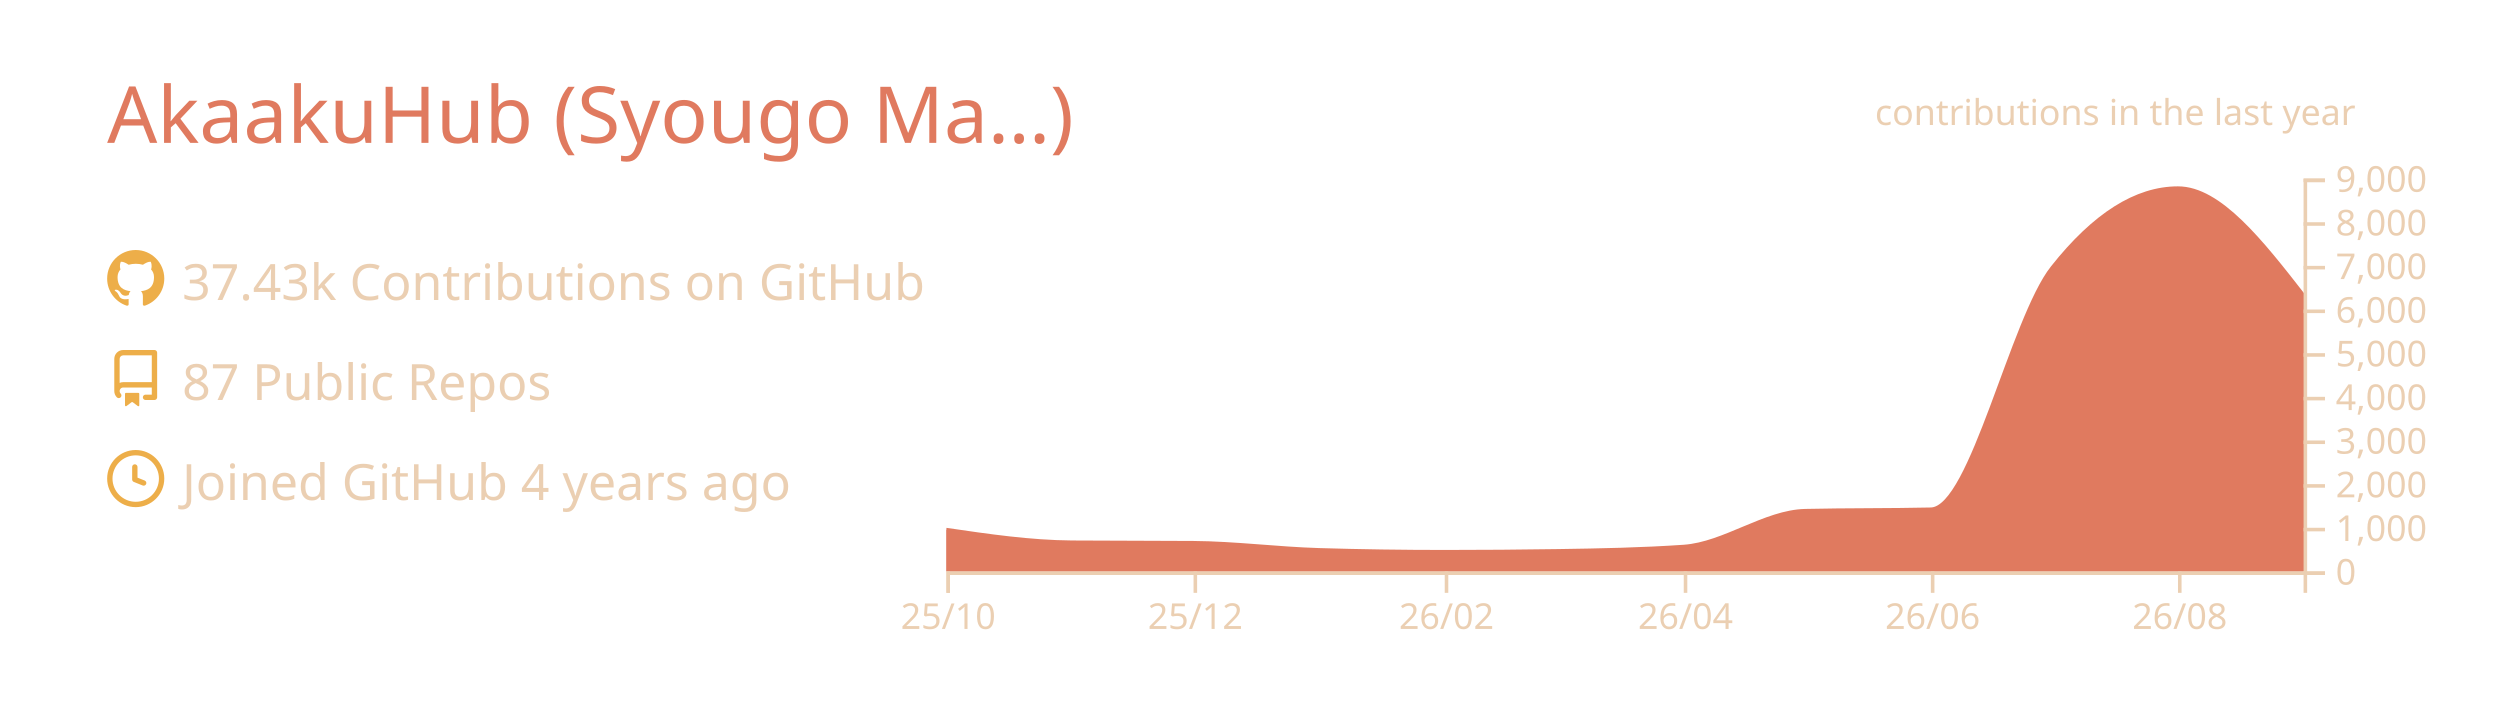
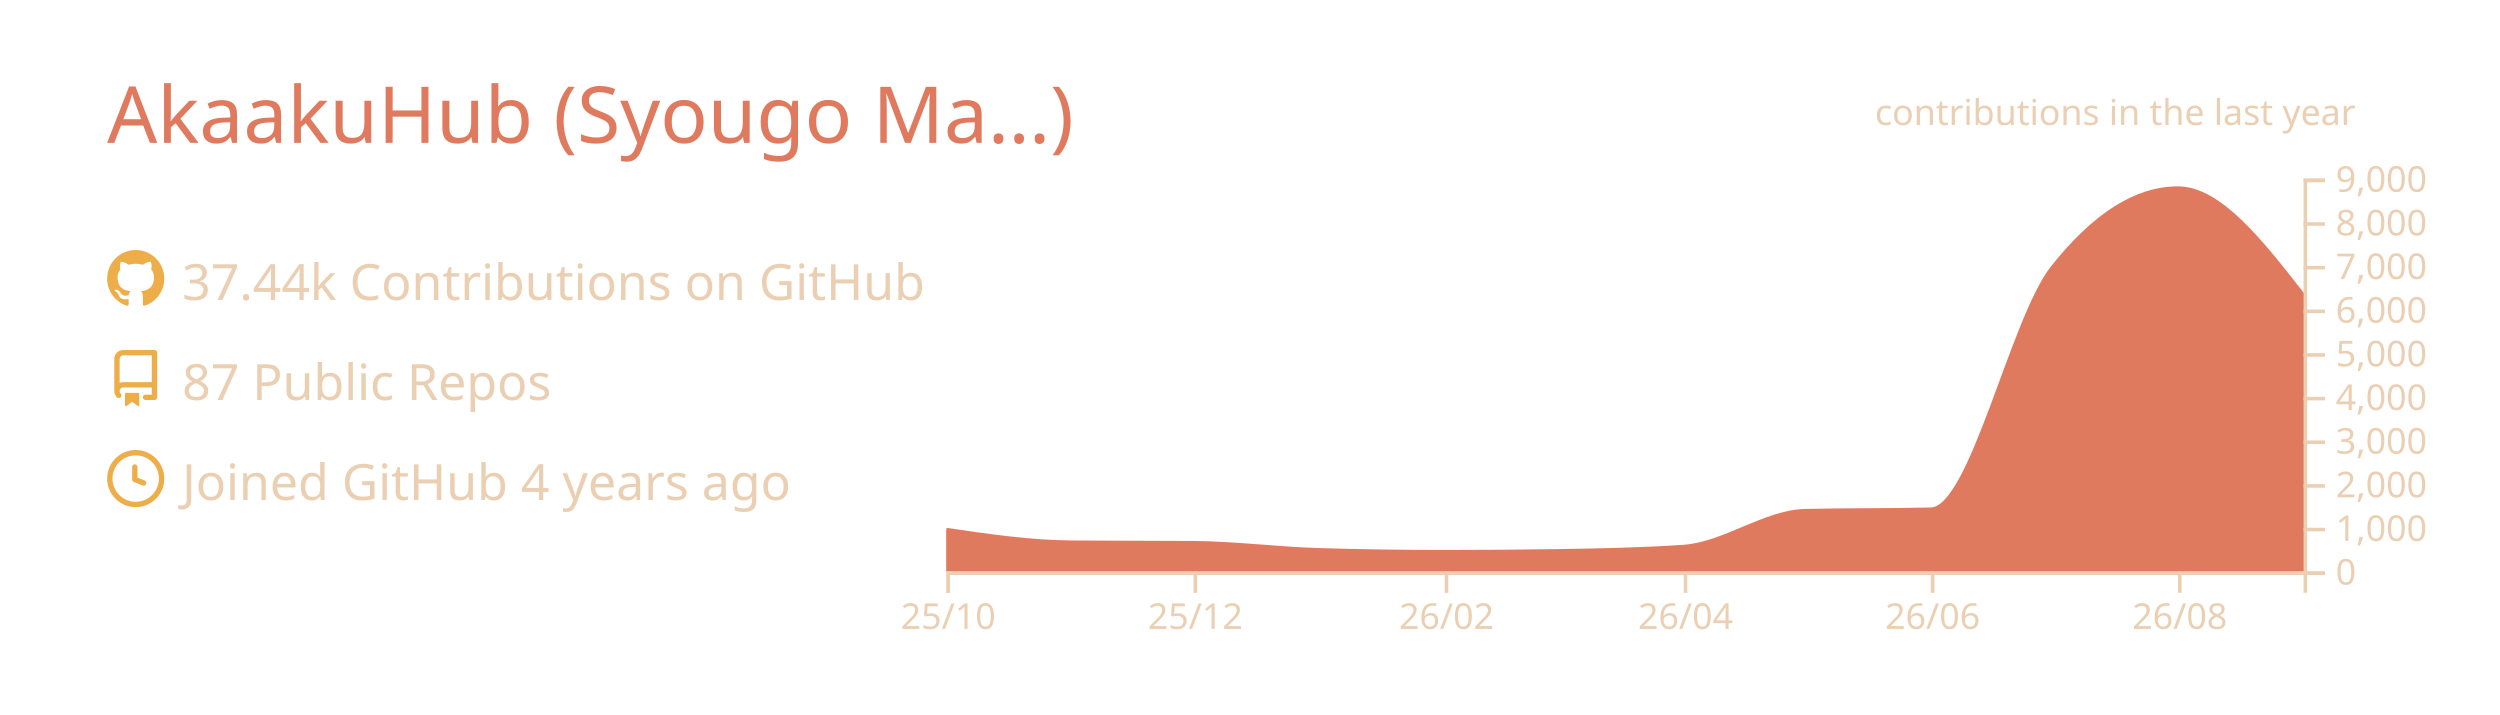
<svg xmlns="http://www.w3.org/2000/svg" width="700" height="200" viewBox="0 0 700 200">
  <style>* {
          font-family: 'Segoe UI', Ubuntu, "Helvetica Neue", Sans-Serif
        }</style>
  <g class="gpsc-root">
    <rect x="1" y="1" rx="5" ry="5" height="99%" width="99.714%" stroke="#000000" stroke-width="1" fill="#ffffff00" stroke-opacity="0" />
    <text x="30" y="40" class="gpsc-item" style="--gpsc-i: 0; font-size: 22px; fill: #e07a5f;">AkaakuHub (Syougo Ma…)</text>
    <g transform="translate(0,40)">
      <g transform="translate(30,30)">
        <g class="gpsc-item" style="--gpsc-i: 0;">
          <g transform="translate(0,0)" width="14" height="14" fill="#edae49">
            <path fill-rule="evenodd" d="M8 0C3.58 0 0 3.58 0 8c0 3.54 2.29 6.53 5.47 7.59.4.07.55-.17.55-.38 0-.19-.01-.82-.01-1.49-2.01.37-2.53-.49-2.69-.94-.09-.23-.48-.94-.82-1.13-.28-.15-.68-.52-.01-.53.63-.01 1.08.58 1.23.82.72 1.21 1.87.87 2.33.66.07-.52.28-.87.51-1.07-1.78-.2-3.64-.89-3.64-3.95 0-.87.31-1.59.82-2.15-.08-.2-.36-1.02.08-2.12 0 0 .67-.21 2.2.82.64-.18 1.32-.27 2-.27.68 0 1.36.09 2 .27 1.53-1.04 2.2-.82 2.2-.82.44 1.1.16 1.92.08 2.12.51.56.82 1.27.82 2.15 0 3.07-1.87 3.75-3.65 3.95.29.25.54.73.54 1.48 0 1.07-.01 1.93-.01 2.2 0 .21.15.46.55.38A8.013 8.013 0 0016 8c0-4.42-3.58-8-8-8z" />
          </g>
        </g>
        <g class="gpsc-item" style="--gpsc-i: 1;">
          <g transform="translate(0,28)" width="14" height="14" fill="#edae49">
            <path fill-rule="evenodd" d="M2 2.5A2.5 2.5 0 014.5 0h8.75a.75.75 0 01.75.75v12.5a.75.75 0 01-.75.75h-2.5a.75.75 0 110-1.5h1.75v-2h-8a1 1 0 00-.714 1.7.75.75 0 01-1.072 1.05A2.495 2.495 0 012 11.5v-9zm10.5-1V9h-8c-.356 0-.694.074-1 .208V2.5a1 1 0 011-1h8zM5 12.25v3.25a.25.25 0 00.4.2l1.45-1.087a.25.25 0 01.3 0L8.6 15.7a.25.25 0 00.4-.2v-3.25a.25.25 0 00-.25-.25h-3.5a.25.25 0 00-.25.25z" />
          </g>
        </g>
        <g class="gpsc-item" style="--gpsc-i: 2;">
          <g transform="translate(0,56)" width="14" height="14" fill="#edae49">
            <path fill-rule="evenodd" d="M1.5 8a6.5 6.5 0 1113 0 6.5 6.5 0 01-13 0zM8 0a8 8 0 100 16A8 8 0 008 0zm.5 4.75a.75.75 0 00-1.5 0v3.5a.75.75 0 00.471.696l2.5 1a.75.75 0 00.557-1.392L8.5 7.742V4.75z" />
          </g>
        </g>
-         <text x="21" y="14" class="gpsc-item" style="--gpsc-i: 0; fill: #ebcfb2; font-size: 14px;">37.43k Contributions on GitHub</text>
+         <text x="21" y="14" class="gpsc-item" style="--gpsc-i: 0; fill: #ebcfb2; font-size: 14px;">37.44k Contributions on GitHub</text>
        <text x="21" y="42" class="gpsc-item" style="--gpsc-i: 1; fill: #ebcfb2; font-size: 14px;">87 Public Repos</text>
        <text x="21" y="70" class="gpsc-item" style="--gpsc-i: 2; fill: #ebcfb2; font-size: 14px;">Joined GitHub 4 years ago</text>
      </g>
      <g color="#e07a5f" transform="translate(295,10)">
        <clipPath id="gpsc-reveal-clip">
          <rect class="gpsc-reveal" x="-30" y="0" width="410" height="110" style="--gpsc-w: 410px; --gpsc-i: 3;" />
        </clipPath>
        <g clip-path="url(#gpsc-reveal-clip)" class="gpsc-chart" style="--gpsc-i: 3;">
          <path transform="translate(-30,0)" stroke="#e07a5f" fill="#e07a5f" opacity="1" d="M0,98.303C11.721,100.023,23.443,101.743,35.164,101.836C46.507,101.925,57.851,101.88,69.194,101.97C80.915,102.063,92.637,103.612,104.358,103.962C116.08,104.313,127.801,104.488,139.522,104.488C150.109,104.488,160.697,104.406,171.284,104.243C183.005,104.063,194.726,103.84,206.448,103.033C217.791,102.253,229.134,93.259,240.478,92.999C252.199,92.73,263.92,92.864,275.642,92.596C286.985,92.335,298.328,39.232,309.672,24.897C321.393,10.083,333.114,2.677,344.836,2.677C356.557,2.677,368.279,17.704,380,32.731L380,110C368.279,110,356.557,110,344.836,110C333.114,110,321.393,110,309.672,110C298.328,110,286.985,110,275.642,110C263.92,110,252.199,110,240.478,110C229.134,110,217.791,110,206.448,110C194.726,110,183.005,110,171.284,110C160.697,110,150.109,110,139.522,110C127.801,110,116.08,110,104.358,110C92.637,110,80.915,110,69.194,110C57.851,110,46.507,110,35.164,110C23.443,110,11.721,110,0,110Z" />
        </g>
        <g color="#ebcfb2" transform="translate(-30,110)" fill="none" font-size="10" font-family="sans-serif" text-anchor="middle">
          <path class="domain" stroke="currentColor" d="M0.5,6V0.5H380.5V6" />
          <g class="tick" opacity="1" transform="translate(0.5,0)">
            <line stroke="currentColor" y2="6" />
            <text fill="currentColor" y="9" dy="0.71em">25/10</text>
          </g>
          <g class="tick" opacity="1" transform="translate(69.69403,0)">
            <line stroke="currentColor" y2="6" />
            <text fill="currentColor" y="9" dy="0.71em">25/12</text>
          </g>
          <g class="tick" opacity="1" transform="translate(140.0224,0)">
            <line stroke="currentColor" y2="6" />
            <text fill="currentColor" y="9" dy="0.71em">26/02</text>
          </g>
          <g class="tick" opacity="1" transform="translate(206.9478,0)">
            <line stroke="currentColor" y2="6" />
            <text fill="currentColor" y="9" dy="0.71em">26/04</text>
          </g>
          <g class="tick" opacity="1" transform="translate(276.1418,0)">
            <line stroke="currentColor" y2="6" />
            <text fill="currentColor" y="9" dy="0.71em">26/06</text>
          </g>
          <g class="tick" opacity="1" transform="translate(345.3358,0)">
            <line stroke="currentColor" y2="6" />
            <text fill="currentColor" y="9" dy="0.71em">26/08</text>
          </g>
        </g>
        <g color="#ebcfb2" transform="translate(350,0)" fill="none" font-size="10" font-family="sans-serif" text-anchor="start">
          <path class="domain" stroke="currentColor" d="M6,110.5H0.5V0.5H6" />
          <g class="tick" opacity="1" transform="translate(0,110.5)">
            <line stroke="currentColor" x2="6" />
            <text fill="currentColor" x="9" dy="0.32em">0</text>
          </g>
          <g class="tick" opacity="1" transform="translate(0,98.27778)">
            <line stroke="currentColor" x2="6" />
            <text fill="currentColor" x="9" dy="0.32em">1,000</text>
          </g>
          <g class="tick" opacity="1" transform="translate(0,86.05556)">
            <line stroke="currentColor" x2="6" />
            <text fill="currentColor" x="9" dy="0.32em">2,000</text>
          </g>
          <g class="tick" opacity="1" transform="translate(0,73.83333)">
            <line stroke="currentColor" x2="6" />
            <text fill="currentColor" x="9" dy="0.32em">3,000</text>
          </g>
          <g class="tick" opacity="1" transform="translate(0,61.61111)">
            <line stroke="currentColor" x2="6" />
            <text fill="currentColor" x="9" dy="0.32em">4,000</text>
          </g>
          <g class="tick" opacity="1" transform="translate(0,49.38889)">
            <line stroke="currentColor" x2="6" />
            <text fill="currentColor" x="9" dy="0.32em">5,000</text>
          </g>
          <g class="tick" opacity="1" transform="translate(0,37.16667)">
            <line stroke="currentColor" x2="6" />
            <text fill="currentColor" x="9" dy="0.32em">6,000</text>
          </g>
          <g class="tick" opacity="1" transform="translate(0,24.94444)">
            <line stroke="currentColor" x2="6" />
            <text fill="currentColor" x="9" dy="0.32em">7,000</text>
          </g>
          <g class="tick" opacity="1" transform="translate(0,12.72222)">
            <line stroke="currentColor" x2="6" />
            <text fill="currentColor" x="9" dy="0.32em">8,000</text>
          </g>
          <g class="tick" opacity="1" transform="translate(0,0.5)">
            <line stroke="currentColor" x2="6" />
            <text fill="currentColor" x="9" dy="0.32em">9,000</text>
          </g>
        </g>
        <g>
          <text y="-15" x="230" style="fill: #ebcfb2; font-size: 10px;">contributions in the last year</text>
        </g>
      </g>
    </g>
  </g>
</svg>
